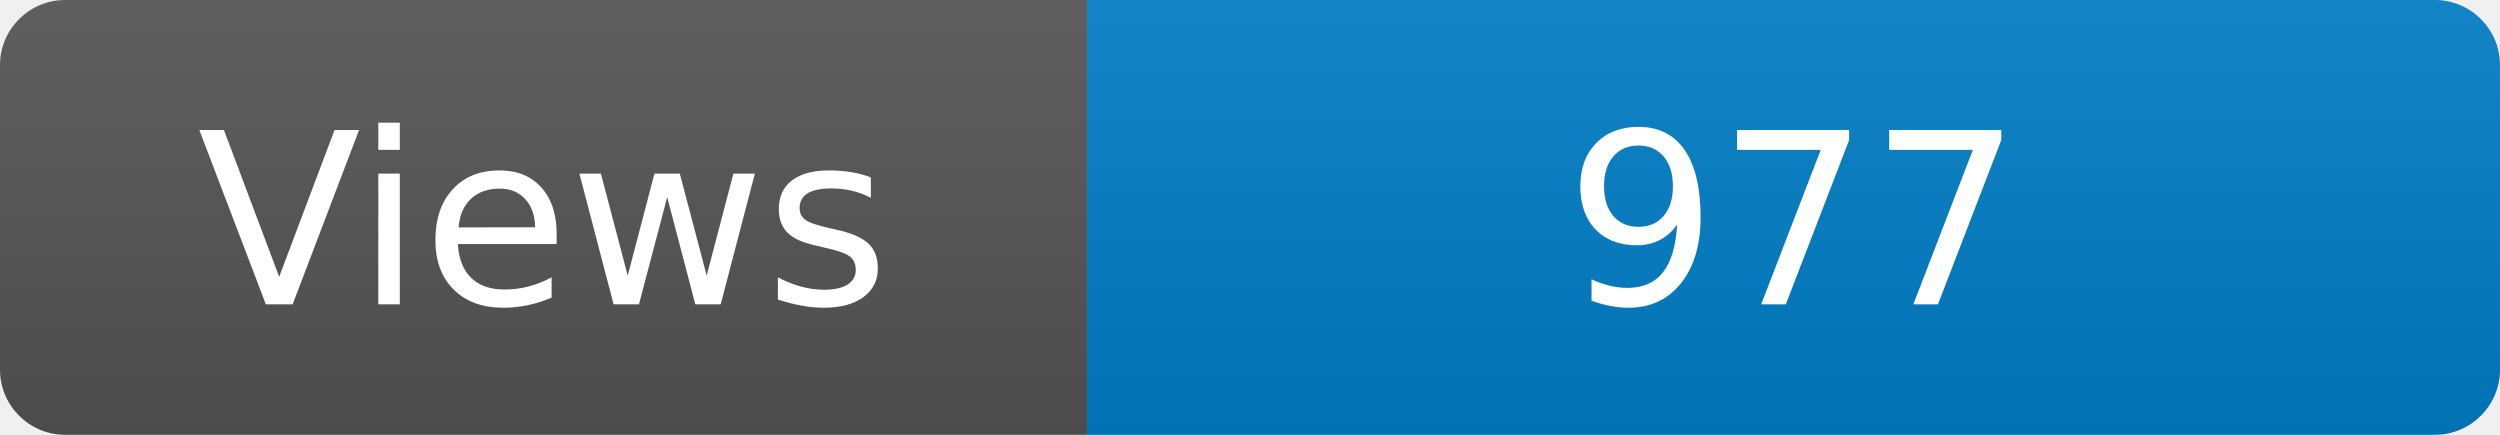
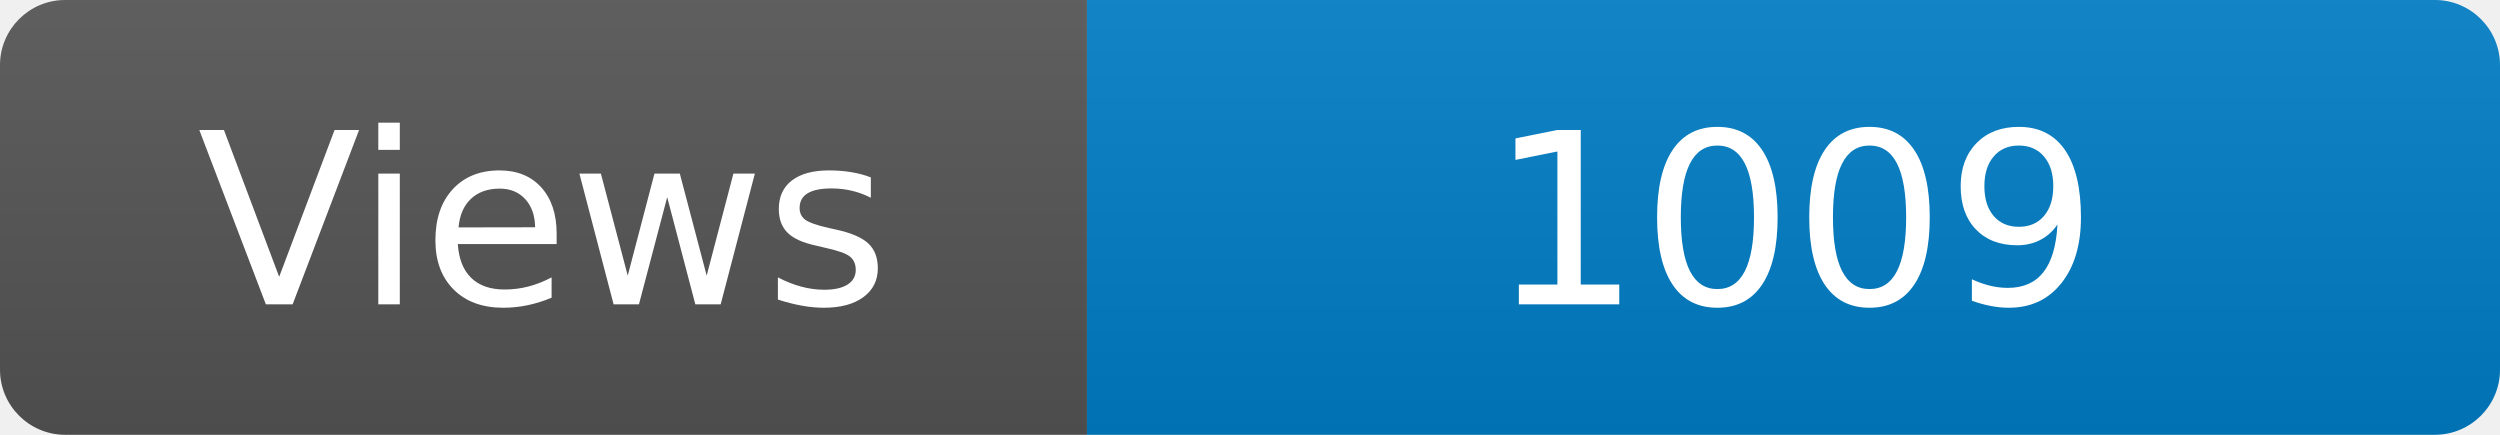
<svg xmlns="http://www.w3.org/2000/svg" width="115" height="20" role="img" aria-label="Maintained?: yes">
  <linearGradient id="s" x2="0" y2="100%">
    <stop offset="0" stop-color="#bbb" stop-opacity=".1" />
    <stop offset="1" stop-opacity=".1" />
  </linearGradient>
  <clipPath id="r">
    <rect width="115" height="20" rx="3" fill="#fff" />
  </clipPath>
  <g clip-path="url(#r)">
    <rect width="50" height="20" fill="#555" />
    <rect x="50" width="160" height="20" fill="#007ec6" />
    <rect width="115" height="20" fill="url(#s)" />
  </g>
  <g fill="#fff" text-anchor="middle" font-family="Verdana,Geneva,DejaVu Sans,sans-serif" font-size="110">
    <text x="250" y="140" transform="scale(.1)" fill="#fff">Views</text>
-     <text x="825" y="140" transform="scale(.1)" fill="#fff">977</text>
+     <text x="825" y="140" transform="scale(.1)" fill="#fff">1009</text>
  </g>
</svg>
